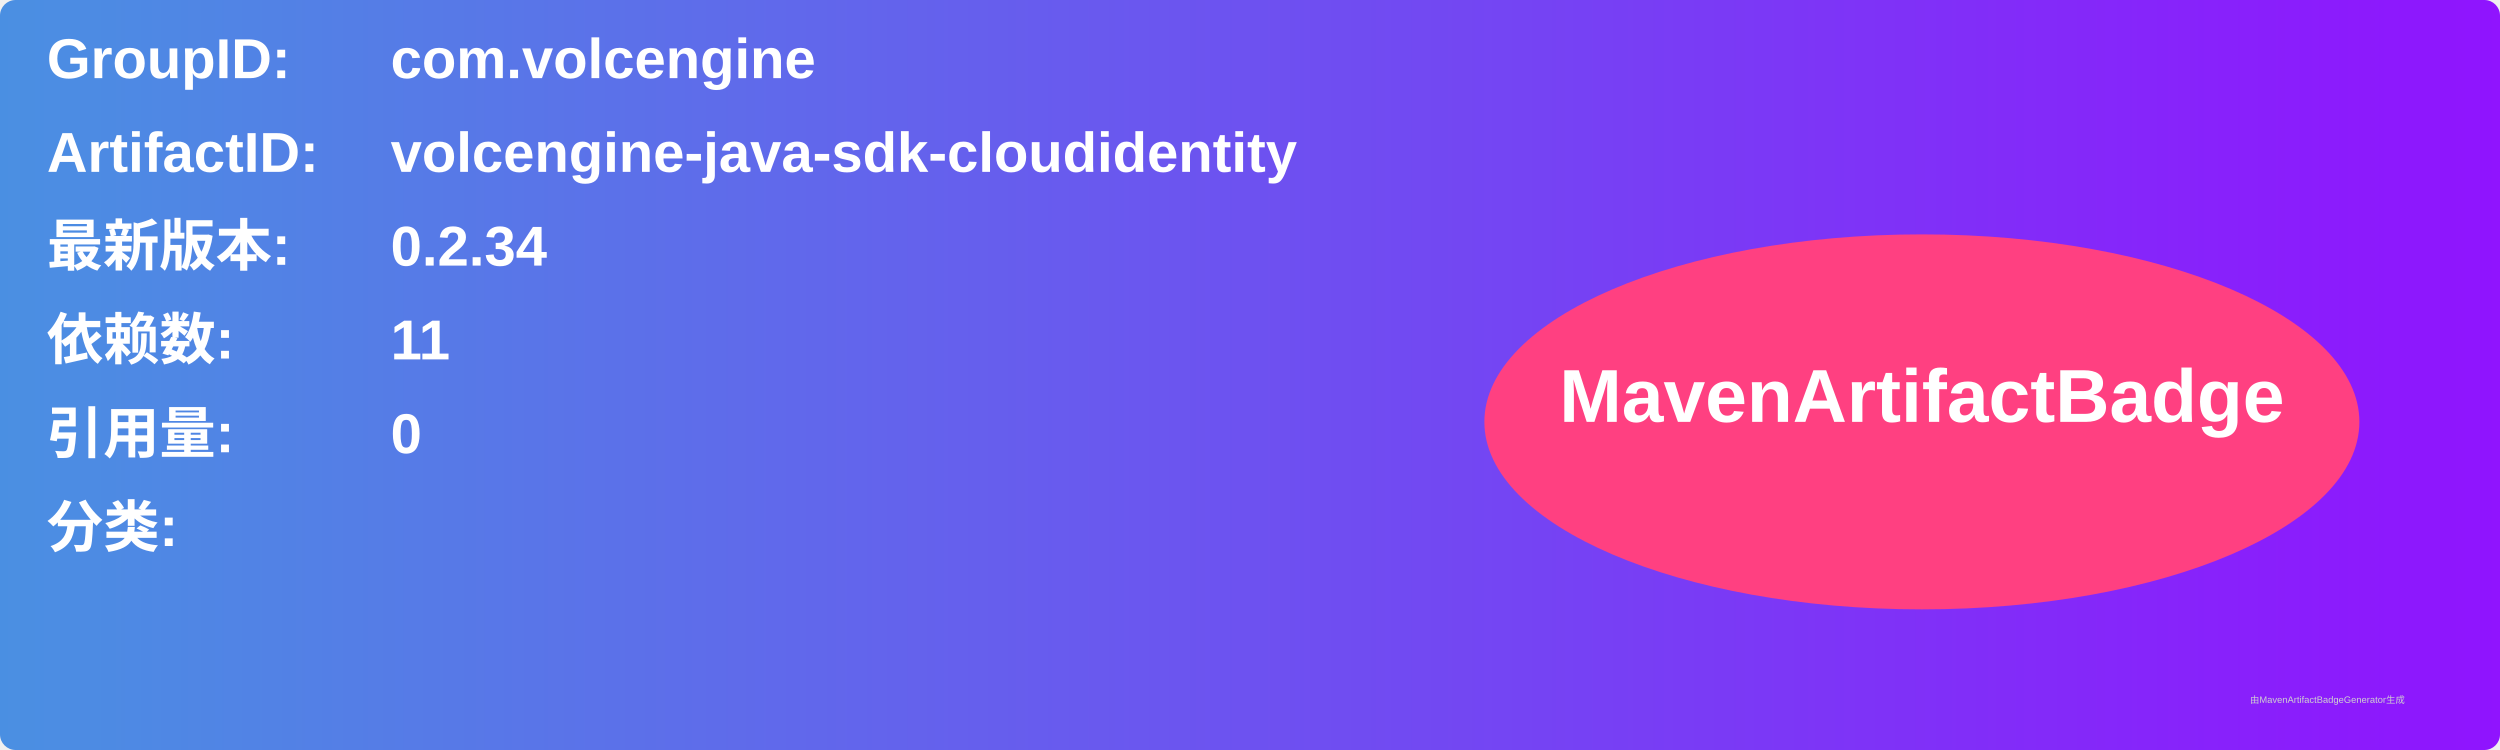
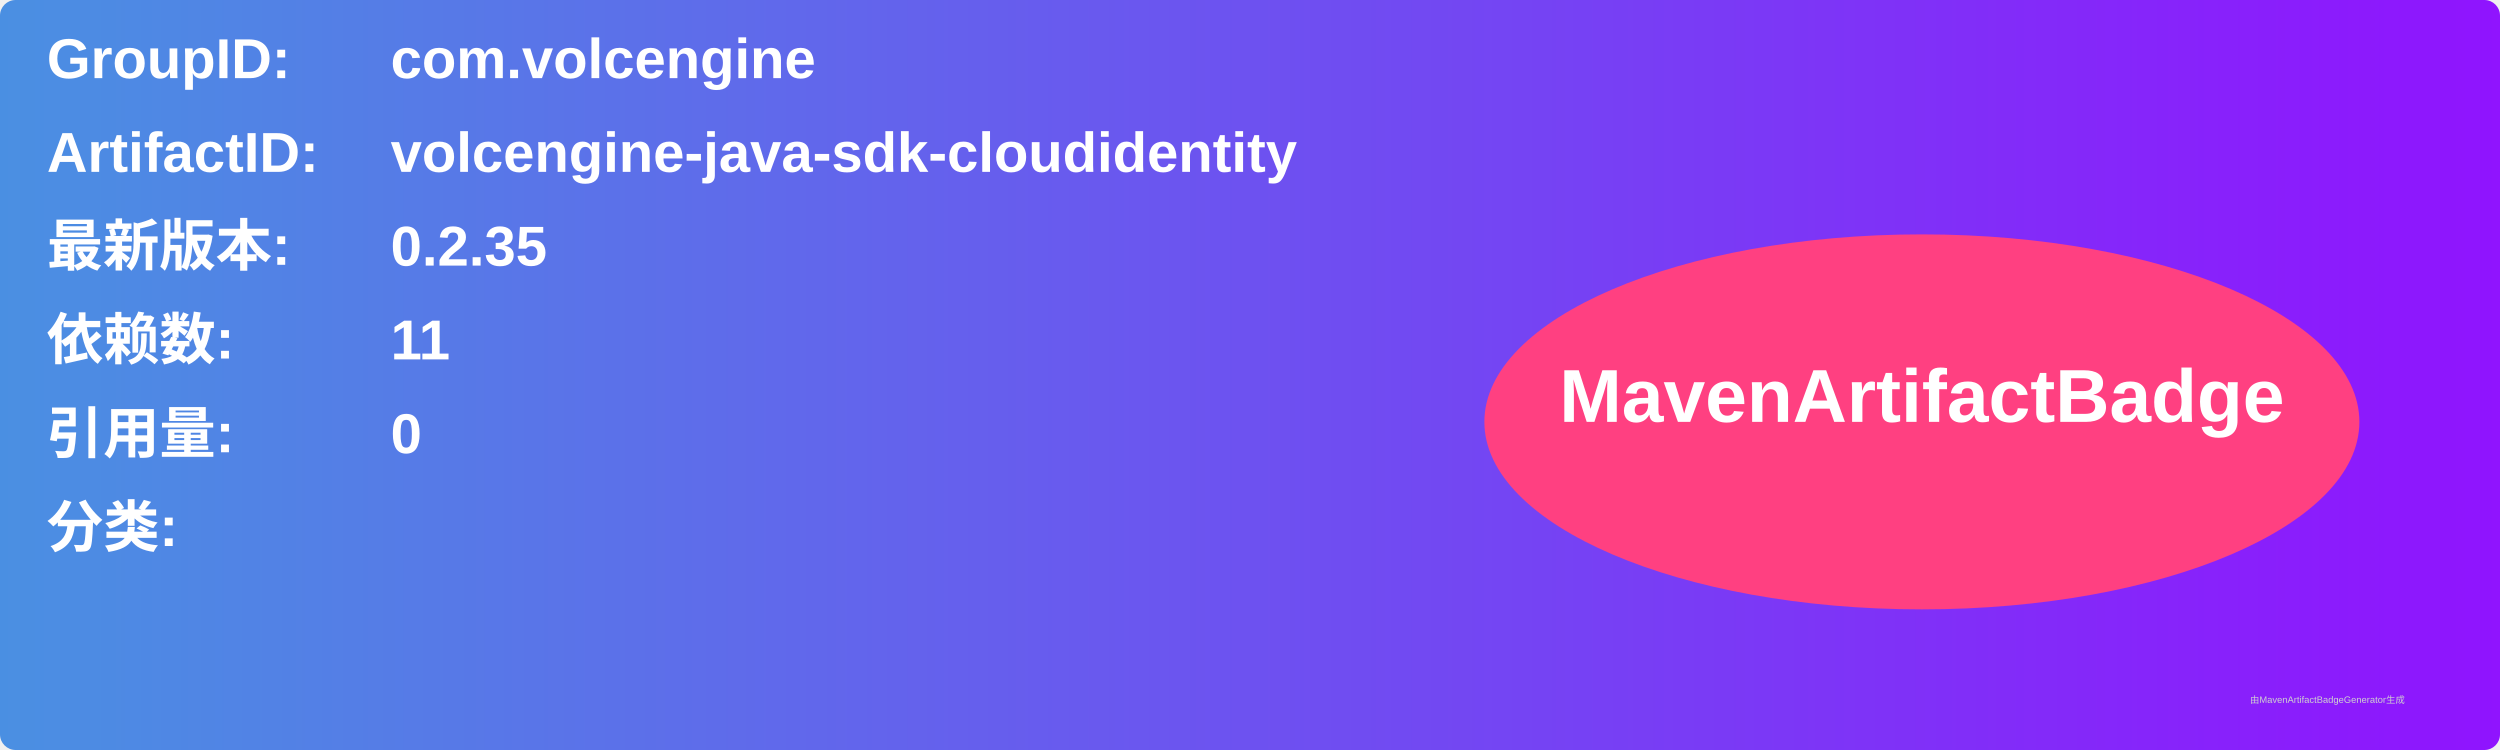
<svg xmlns="http://www.w3.org/2000/svg" width="800" height="240" viewBox="0 0 800 240">
  <linearGradient id="grad" x1="0%" y1="0%" x2="100%" y2="0%">
    <stop offset="0%" stop-color="#4a90e2" />
    <stop offset="100%" stop-color="#9013fe" />
  </linearGradient>
  <rect width="100%" height="100%" rx="5" ry="5" fill="url(#grad)" />
  <g transform="translate(15, 15)">
    <text x="0" y="10" font-family="Arial" font-size="18" fill="white" font-weight="bold" width="260">GroupID:</text>
    <text x="110" y="10" font-family="Arial" font-size="18" fill="white" font-weight="bold" width="460">com.volcengine</text>
    <text x="0" y="40" font-family="Arial" font-size="18" fill="white" font-weight="bold" width="260">ArtifactID:</text>
    <text x="110" y="40" font-family="Arial" font-size="18" fill="white" font-weight="bold" width="460">volcengine-java-sdk-cloudidentity</text>
    <text x="0" y="70" font-family="Arial" font-size="18" fill="white" font-weight="bold">最新版本:</text>
    <text x="110" y="70" font-family="Arial" font-size="18" fill="white" font-weight="bold">
-       <tspan font-weight="bold">0.2.34</tspan>
+       <tspan font-weight="bold">0.2.35</tspan>
    </text>
    <text x="0" y="100" font-family="Arial" font-size="18" fill="white" font-weight="bold">依赖数: </text>
    <text x="110" y="100" font-family="Arial" font-size="18" fill="white">
      <tspan font-weight="bold">11</tspan>
    </text>
    <text x="0" y="130" font-family="Arial" font-size="18" fill="white" font-weight="bold">引用量: </text>
    <text x="110" y="130" font-family="Arial" font-size="18" fill="white">
      <tspan font-weight="bold">0</tspan>
    </text>
    <text x="0" y="160" font-family="Arial" font-size="18" fill="white" font-weight="bold">分类:</text>
    <text x="10" y="190" font-family="Arial" font-size="10" fill="white">
      <tspan font-weight="bold" />
    </text>
    <ellipse cx="600" cy="120" rx="140" ry="60" fill="#ff4081" />
    <text x="600" y="120" text-anchor="middle" font-family="Arial" font-size="24" fill="white" font-weight="bold">MavenArtifactBadge</text>
  </g>
  <text x="720" y="225" font-family="Arial" font-size="3" fill="#d0d0d0">由MavenArtifactBadgeGenerator生成</text>
</svg>
